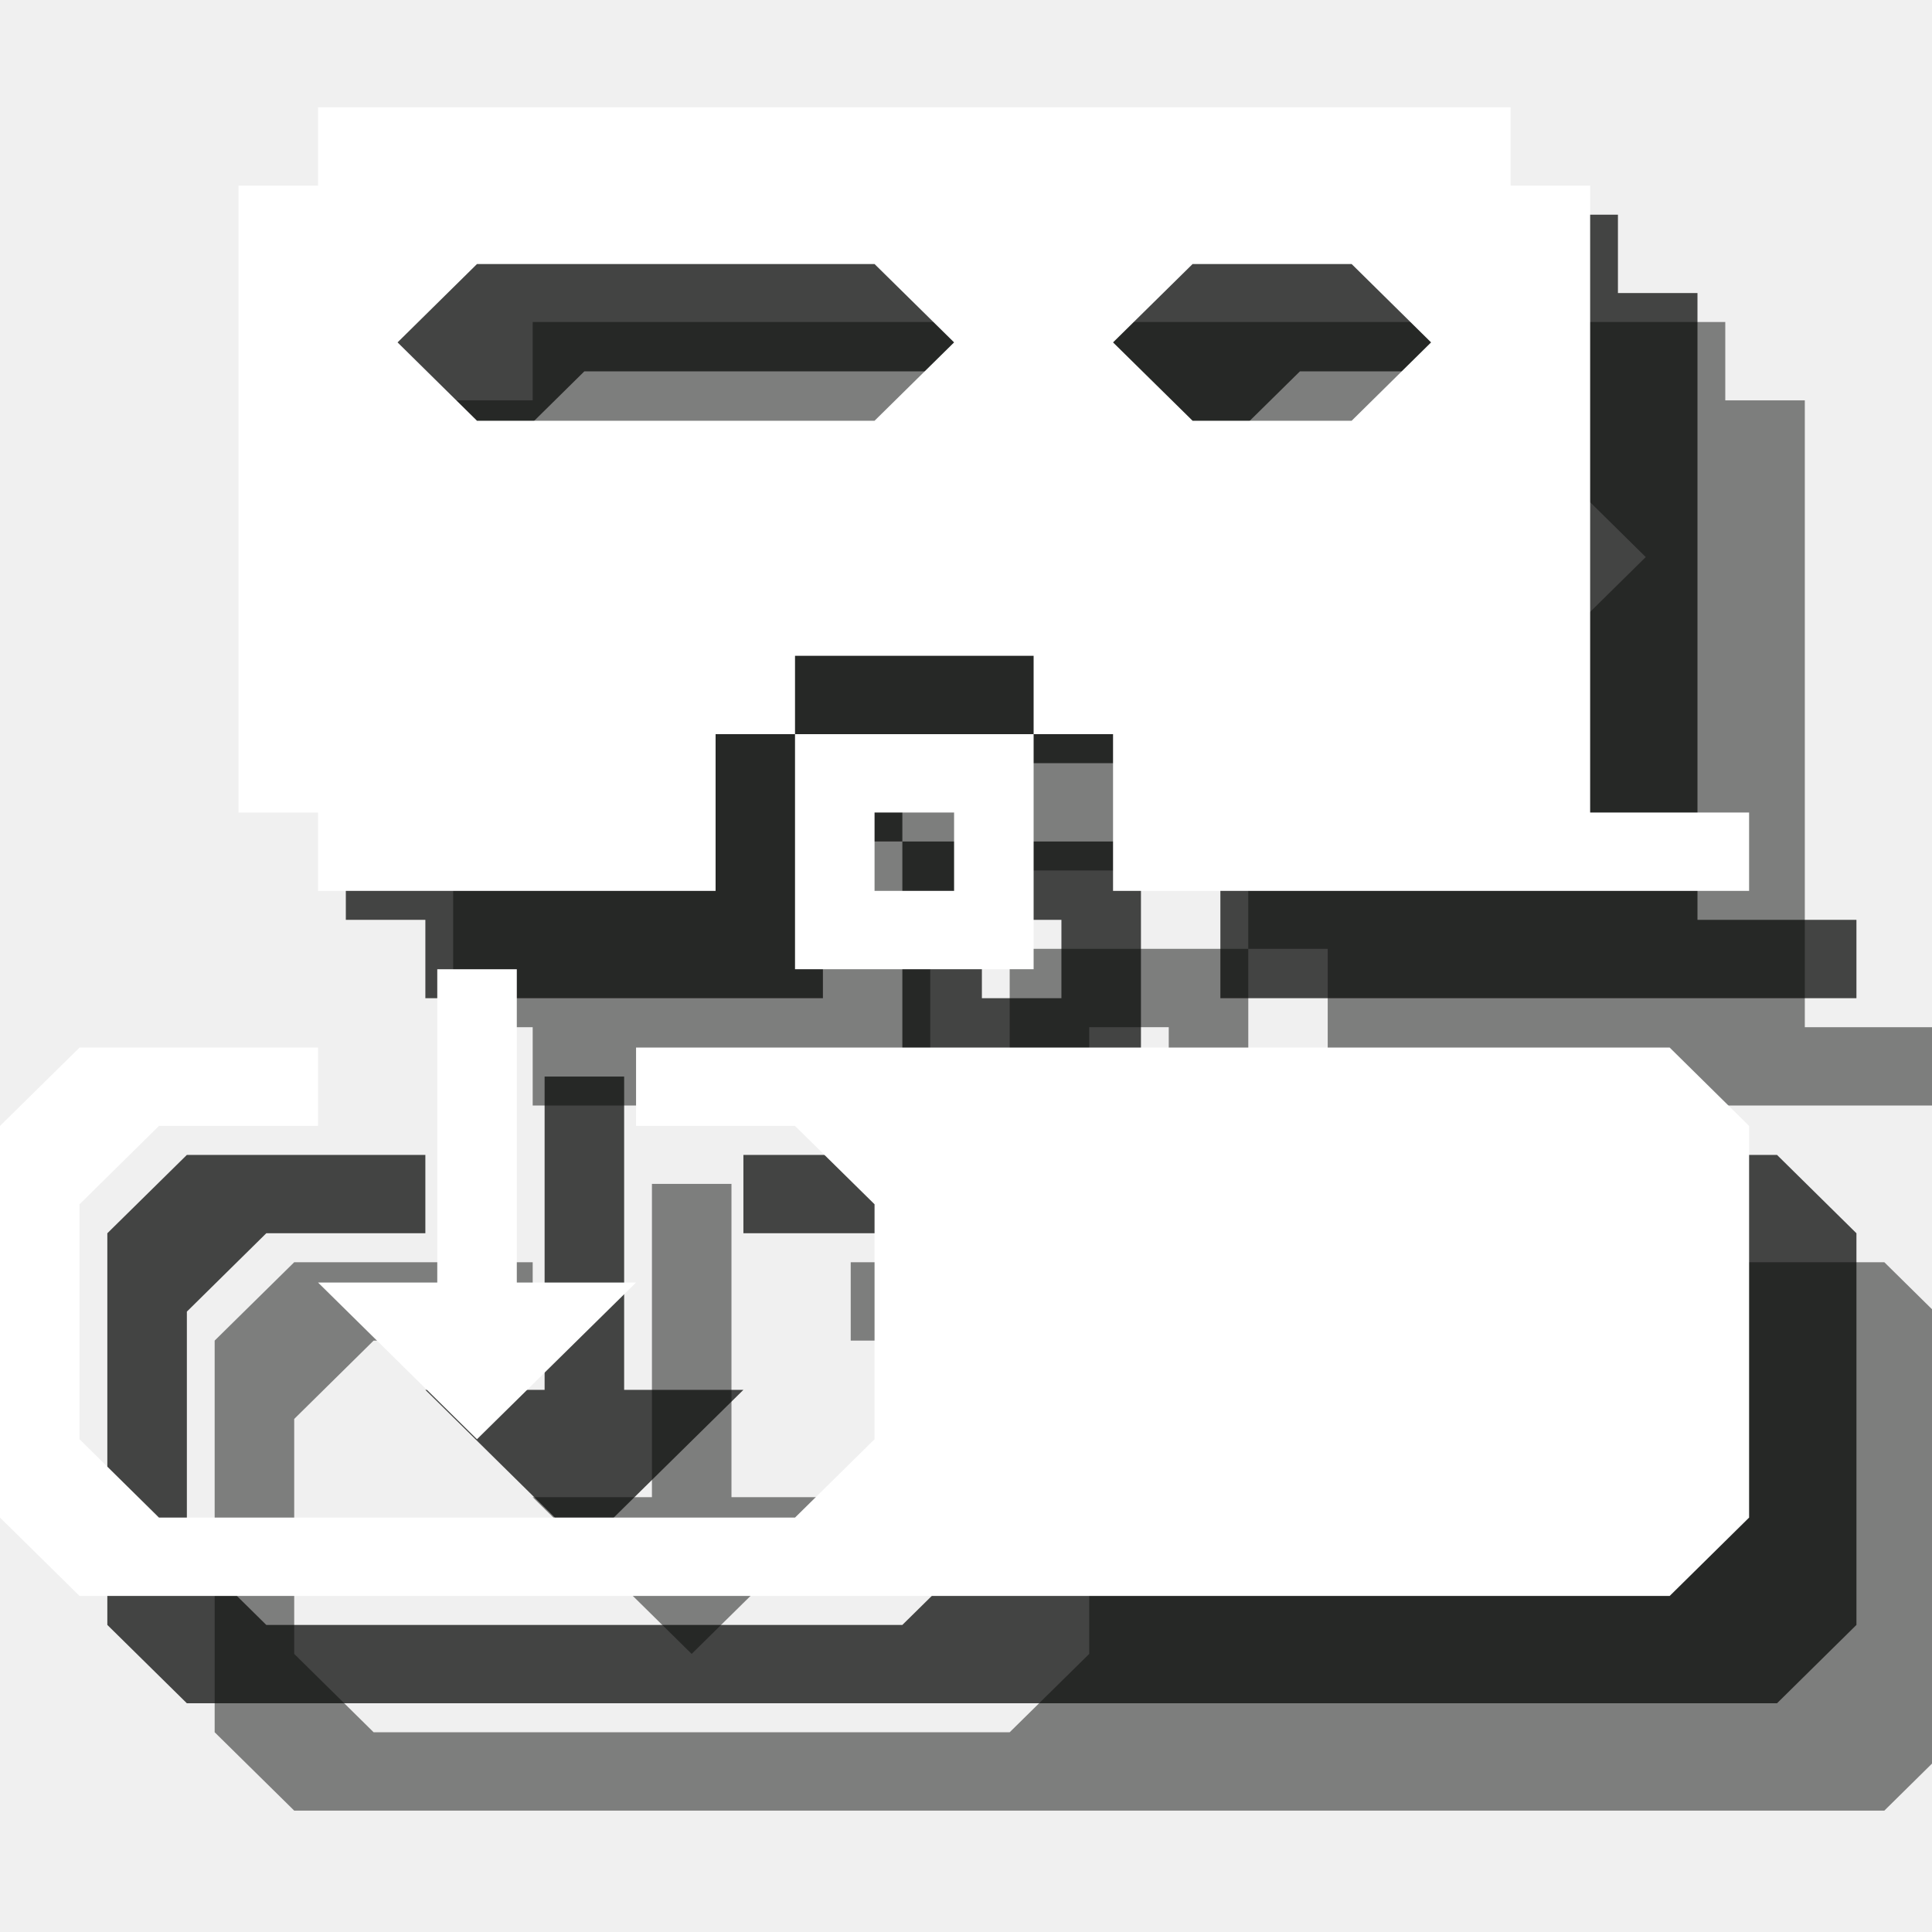
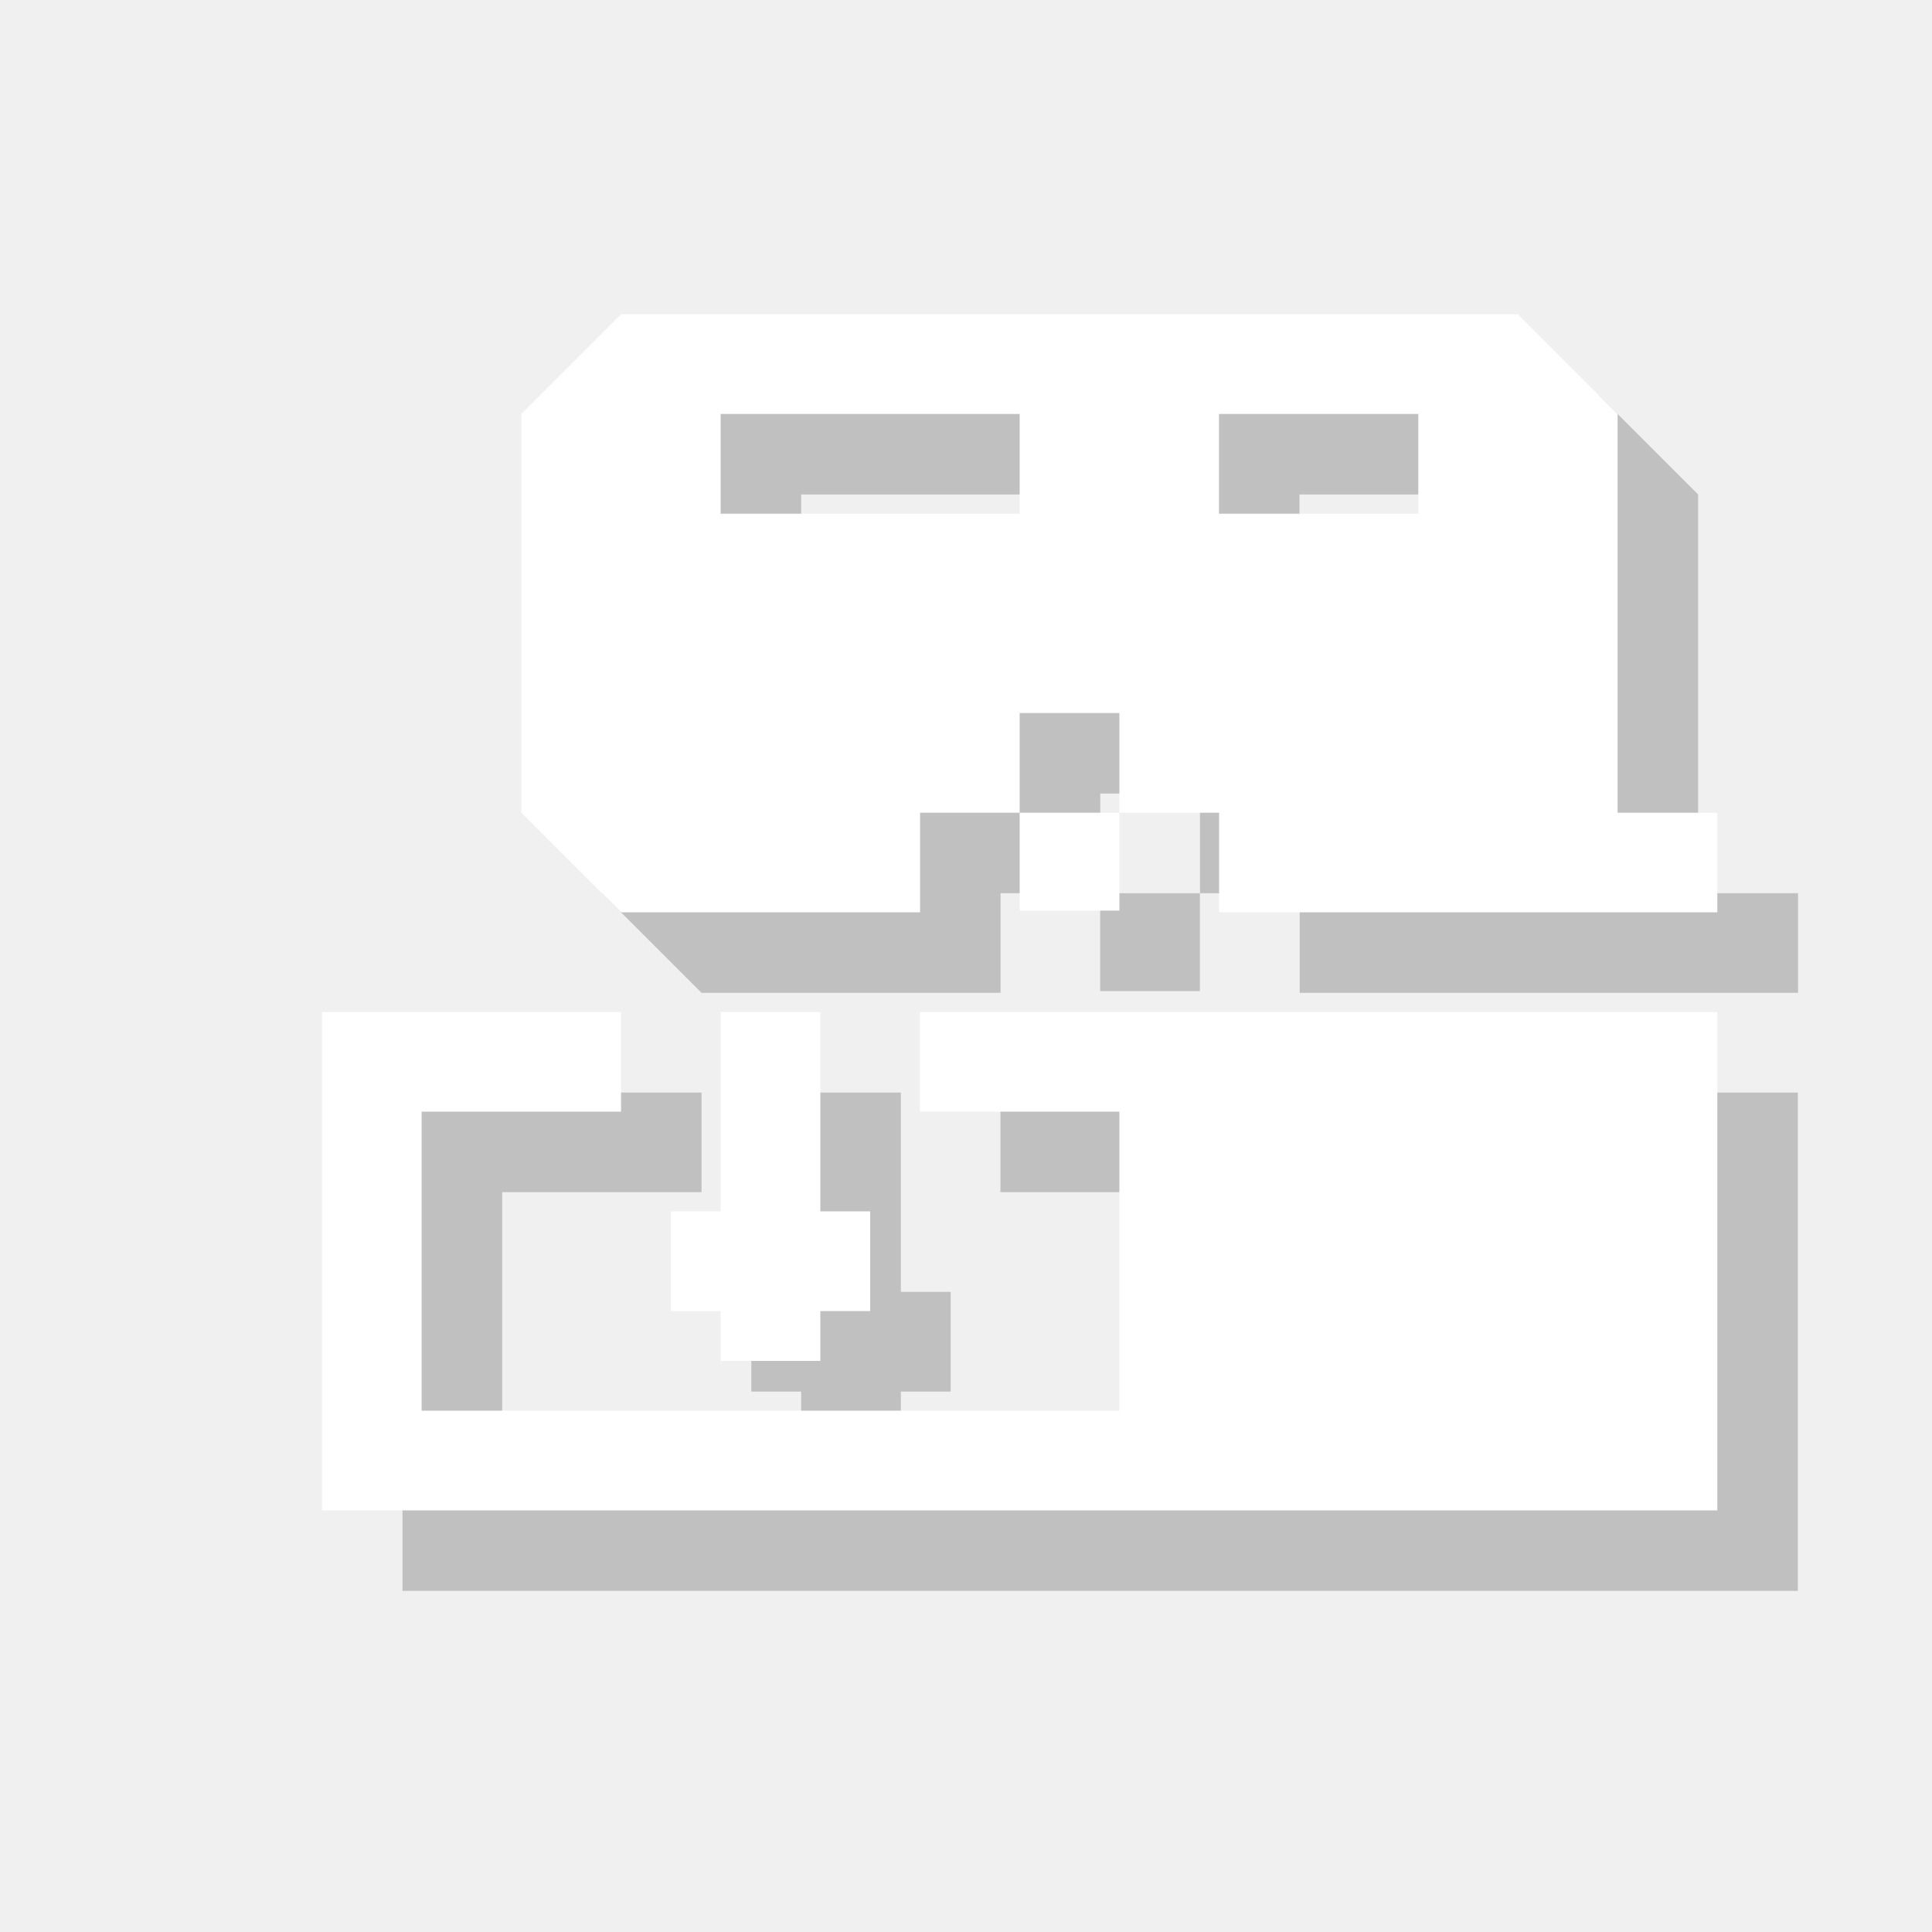
- <svg xmlns="http://www.w3.org/2000/svg" width="18px" height="18px" viewBox="0 0 18 18" version="1.1">
-   <defs />
-   <g id="Page-1" stroke="none" stroke-width="1" fill="none" fill-rule="evenodd">
-     <g id="Group" transform="translate(0, 1)">
-       <path d="M14.593,4.92 L13.111,4.92 L12.37,4.19 L13.111,3.46 L14.593,3.46 L15.333,4.19 L14.593,4.92 L14.593,4.92 Z M10.148,4.92 L6.444,4.92 L5.704,4.19 L6.444,3.46 L10.148,3.46 L10.889,4.19 L10.148,4.92 L10.148,4.92 Z M16.815,8.57 L16.815,2.73 L16.074,2.73 L16.074,2 L4.963,2 L4.963,2.73 L4.222,2.73 L4.222,8.57 L4.963,8.57 L4.963,9.3 L8.667,9.3 L8.667,7.84 L9.407,7.84 L9.407,7.11 L11.63,7.11 L11.63,7.84 L12.37,7.84 L12.37,9.3 L18.296,9.3 L18.296,8.57 L16.815,8.57 L16.815,8.57 Z" id="Fill-349" opacity="0.5" fill="#0A0B09" />
-       <path d="M10.148,9.3 L10.889,9.3 L10.889,8.57 L10.148,8.57 L10.148,9.3 Z M9.407,7.84 L11.63,7.84 L11.63,10.03 L9.407,10.03 L9.407,7.84 Z" id="Fill-350" opacity="0.5" fill="#0A0B09" />
-       <path d="M7.926,10.76 L17.556,10.76 L18.296,11.49 L18.296,15.139 L17.556,15.869 L2.741,15.869 L2,15.139 L2,11.49 L2.741,10.76 L4.963,10.76 L4.963,11.49 L3.481,11.49 L2.741,12.22 L2.741,14.409 L3.481,15.139 L9.407,15.139 L10.148,14.409 L10.148,12.22 L9.407,11.49 L7.926,11.49 L7.926,10.76" id="Fill-351" opacity="0.5" fill="#0A0B09" />
-       <path d="M6.074,10.03 L6.815,10.03 L6.815,12.949 L7.926,12.949 L6.444,14.409 L4.963,12.949 L6.074,12.949 L6.074,10.03" id="Fill-352" opacity="0.5" fill="#0A0B09" />
-       <path d="M13.593,3.92 L12.111,3.92 L11.37,3.19 L12.111,2.46 L13.593,2.46 L14.333,3.19 L13.593,3.92 L13.593,3.92 Z M9.148,3.92 L5.444,3.92 L4.704,3.19 L5.444,2.46 L9.148,2.46 L9.889,3.19 L9.148,3.92 L9.148,3.92 Z M15.815,7.57 L15.815,1.73 L15.074,1.73 L15.074,1 L3.963,1 L3.963,1.73 L3.222,1.73 L3.222,7.57 L3.963,7.57 L3.963,8.3 L7.667,8.3 L7.667,6.84 L8.407,6.84 L8.407,6.11 L10.63,6.11 L10.63,6.84 L11.37,6.84 L11.37,8.3 L17.296,8.3 L17.296,7.57 L15.815,7.57 L15.815,7.57 Z" id="Fill-349" opacity="0.75" fill="#0A0B09" />
-       <path d="M9.148,8.3 L9.889,8.3 L9.889,7.57 L9.148,7.57 L9.148,8.3 Z M8.407,6.84 L10.63,6.84 L10.63,9.03 L8.407,9.03 L8.407,6.84 Z" id="Fill-350" opacity="0.75" fill="#0A0B09" />
-       <path d="M6.926,9.76 L16.556,9.76 L17.296,10.49 L17.296,14.139 L16.556,14.869 L1.741,14.869 L1,14.139 L1,10.49 L1.741,9.76 L3.963,9.76 L3.963,10.49 L2.481,10.49 L1.741,11.22 L1.741,13.409 L2.481,14.139 L8.407,14.139 L9.148,13.409 L9.148,11.22 L8.407,10.49 L6.926,10.49 L6.926,9.76" id="Fill-351" opacity="0.75" fill="#0A0B09" />
-       <path d="M5.074,9.03 L5.815,9.03 L5.815,11.949 L6.926,11.949 L5.444,13.409 L3.963,11.949 L5.074,11.949 L5.074,9.03" id="Fill-352" opacity="0.75" fill="#0A0B09" />
-       <path d="M12.593,2.92 L11.111,2.92 L10.37,2.19 L11.111,1.46 L12.593,1.46 L13.333,2.19 L12.593,2.92 L12.593,2.92 Z M8.148,2.92 L4.444,2.92 L3.704,2.19 L4.444,1.46 L8.148,1.46 L8.889,2.19 L8.148,2.92 L8.148,2.92 Z M14.815,6.57 L14.815,0.73 L14.074,0.73 L14.074,0 L2.963,0 L2.963,0.73 L2.222,0.73 L2.222,6.57 L2.963,6.57 L2.963,7.3 L6.667,7.3 L6.667,5.84 L7.407,5.84 L7.407,5.11 L9.63,5.11 L9.63,5.84 L10.37,5.84 L10.37,7.3 L16.296,7.3 L16.296,6.57 L14.815,6.57 L14.815,6.57 Z" id="Fill-349" fill="#FFFFFF" />
-       <path d="M8.148,7.3 L8.889,7.3 L8.889,6.57 L8.148,6.57 L8.148,7.3 Z M7.407,5.84 L9.63,5.84 L9.63,8.03 L7.407,8.03 L7.407,5.84 Z" id="Fill-350" fill="#FFFFFF" />
-       <path d="M5.926,8.76 L15.556,8.76 L16.296,9.49 L16.296,13.139 L15.556,13.869 L0.741,13.869 L0,13.139 L0,9.49 L0.741,8.76 L2.963,8.76 L2.963,9.49 L1.481,9.49 L0.741,10.22 L0.741,12.409 L1.481,13.139 L7.407,13.139 L8.148,12.409 L8.148,10.22 L7.407,9.49 L5.926,9.49 L5.926,8.76" id="Fill-351" fill="#FFFFFF" />
-       <path d="M4.074,8.03 L4.815,8.03 L4.815,10.949 L5.926,10.949 L4.444,12.409 L2.963,10.949 L4.074,10.949 L4.074,8.03" id="Fill-352" fill="#FFFFFF" />
+ <svg xmlns="http://www.w3.org/2000/svg" version="1.1" x="0px" y="0px" viewBox="0 0 18 18" enable-background="new 0 0 18 18" xml:space="preserve">
+   <g id="shadows">
+     <g opacity="0.2">
+       <path d="M15.821,8.322V4.607l-0.929-0.929H6.536L5.607,4.607v3.714L6.536,9.25h2.786V8.322h0.929V7.393h0.929v0.929h0.929V9.25    h4.643V8.322H15.821z M10.25,5.536H7.464V4.607h2.786V5.536z M13.964,5.536h-1.857V4.607h1.857V5.536z" />
+       <polygon points="9.321,10.179 16.75,10.179 16.75,14.822 3.75,14.822 3.75,10.179 6.536,10.179 6.536,11.107 4.679,11.107     4.679,13.893 11.179,13.893 11.179,11.107 9.321,11.107   " />
+       <rect x="10.25" y="8.322" width="0.929" height="0.912" />
+       <rect x="7.464" y="10.179" width="0.929" height="3.25" />
+       <rect x="7" y="12.036" width="1.857" height="0.929" />
+     </g>
+   </g>
+   <g id="icons">
+     <g>
+       <path fill="#FFFFFF" d="M15.071,7.572V3.857l-0.929-0.929H5.786L4.857,3.857v3.714L5.786,8.5h2.786V7.572H9.5V6.643h0.929v0.929    h0.929V8.5H16V7.572H15.071z M9.5,4.786H6.714V3.857H9.5V4.786z M13.214,4.786h-1.857V3.857h1.857V4.786z" />
+       <polygon fill="#FFFFFF" points="8.571,9.429 16,9.429 16,14.072 3,14.072 3,9.429 5.786,9.429 5.786,10.357 3.928,10.357     3.928,13.143 10.429,13.143 10.429,10.357 8.571,10.357   " />
+       <rect x="9.5" y="7.572" fill="#FFFFFF" width="0.929" height="0.912" />
+       <rect x="6.714" y="9.429" fill="#FFFFFF" width="0.929" height="3.25" />
+       <rect x="6.25" y="11.286" fill="#FFFFFF" width="1.857" height="0.929" />
    </g>
  </g>
</svg>
